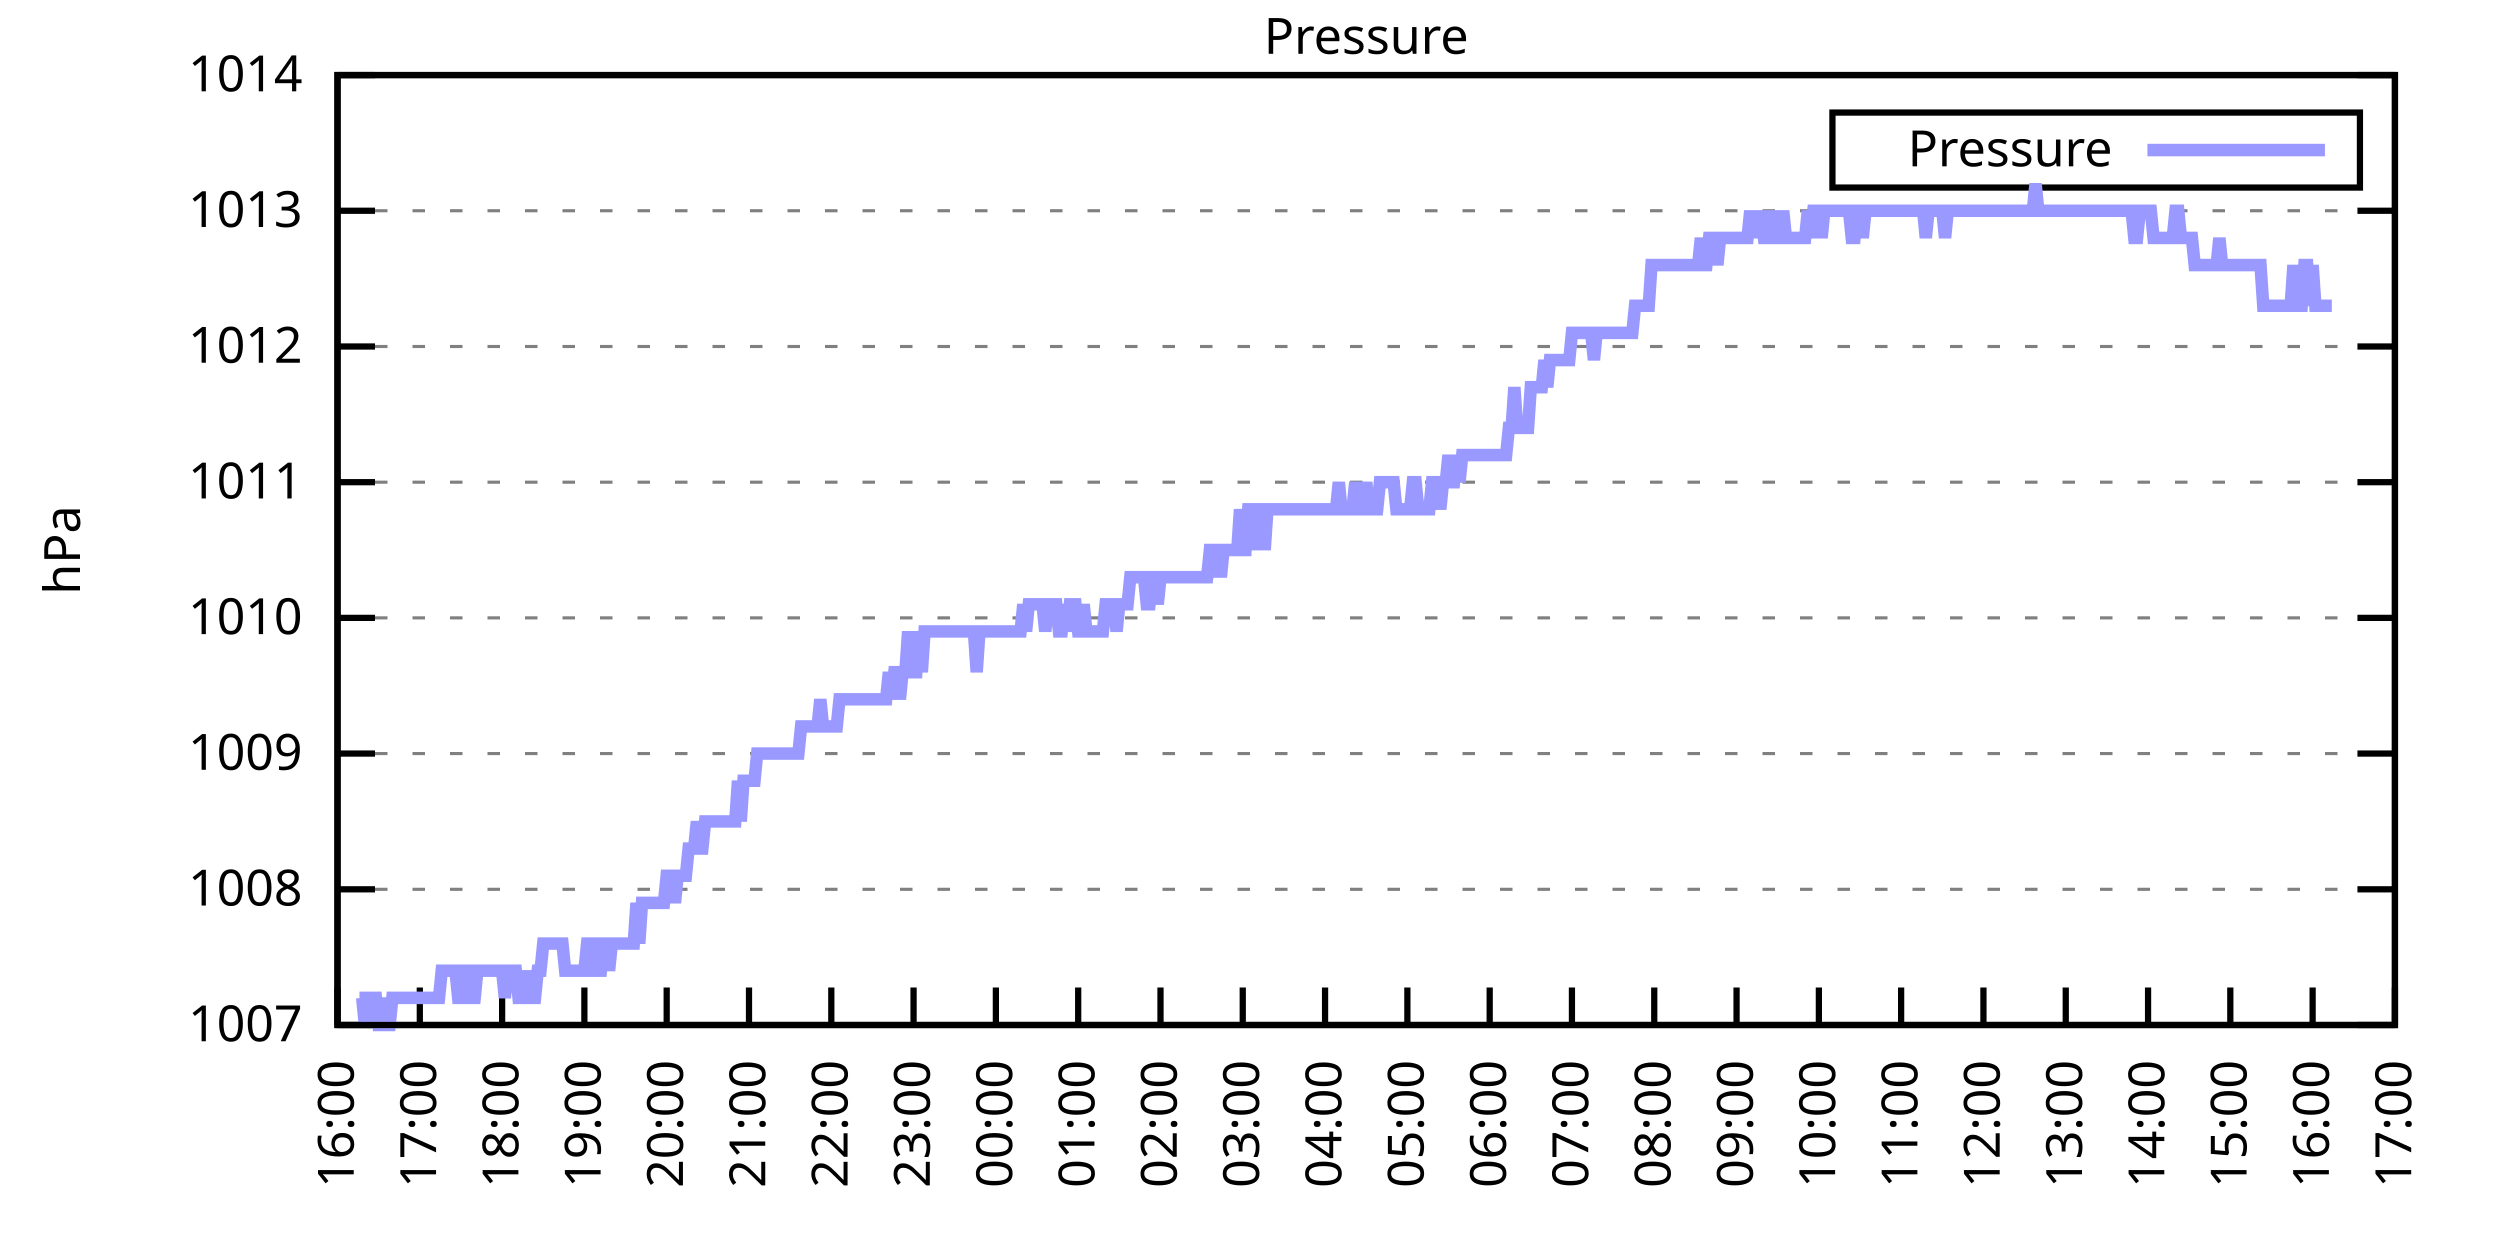
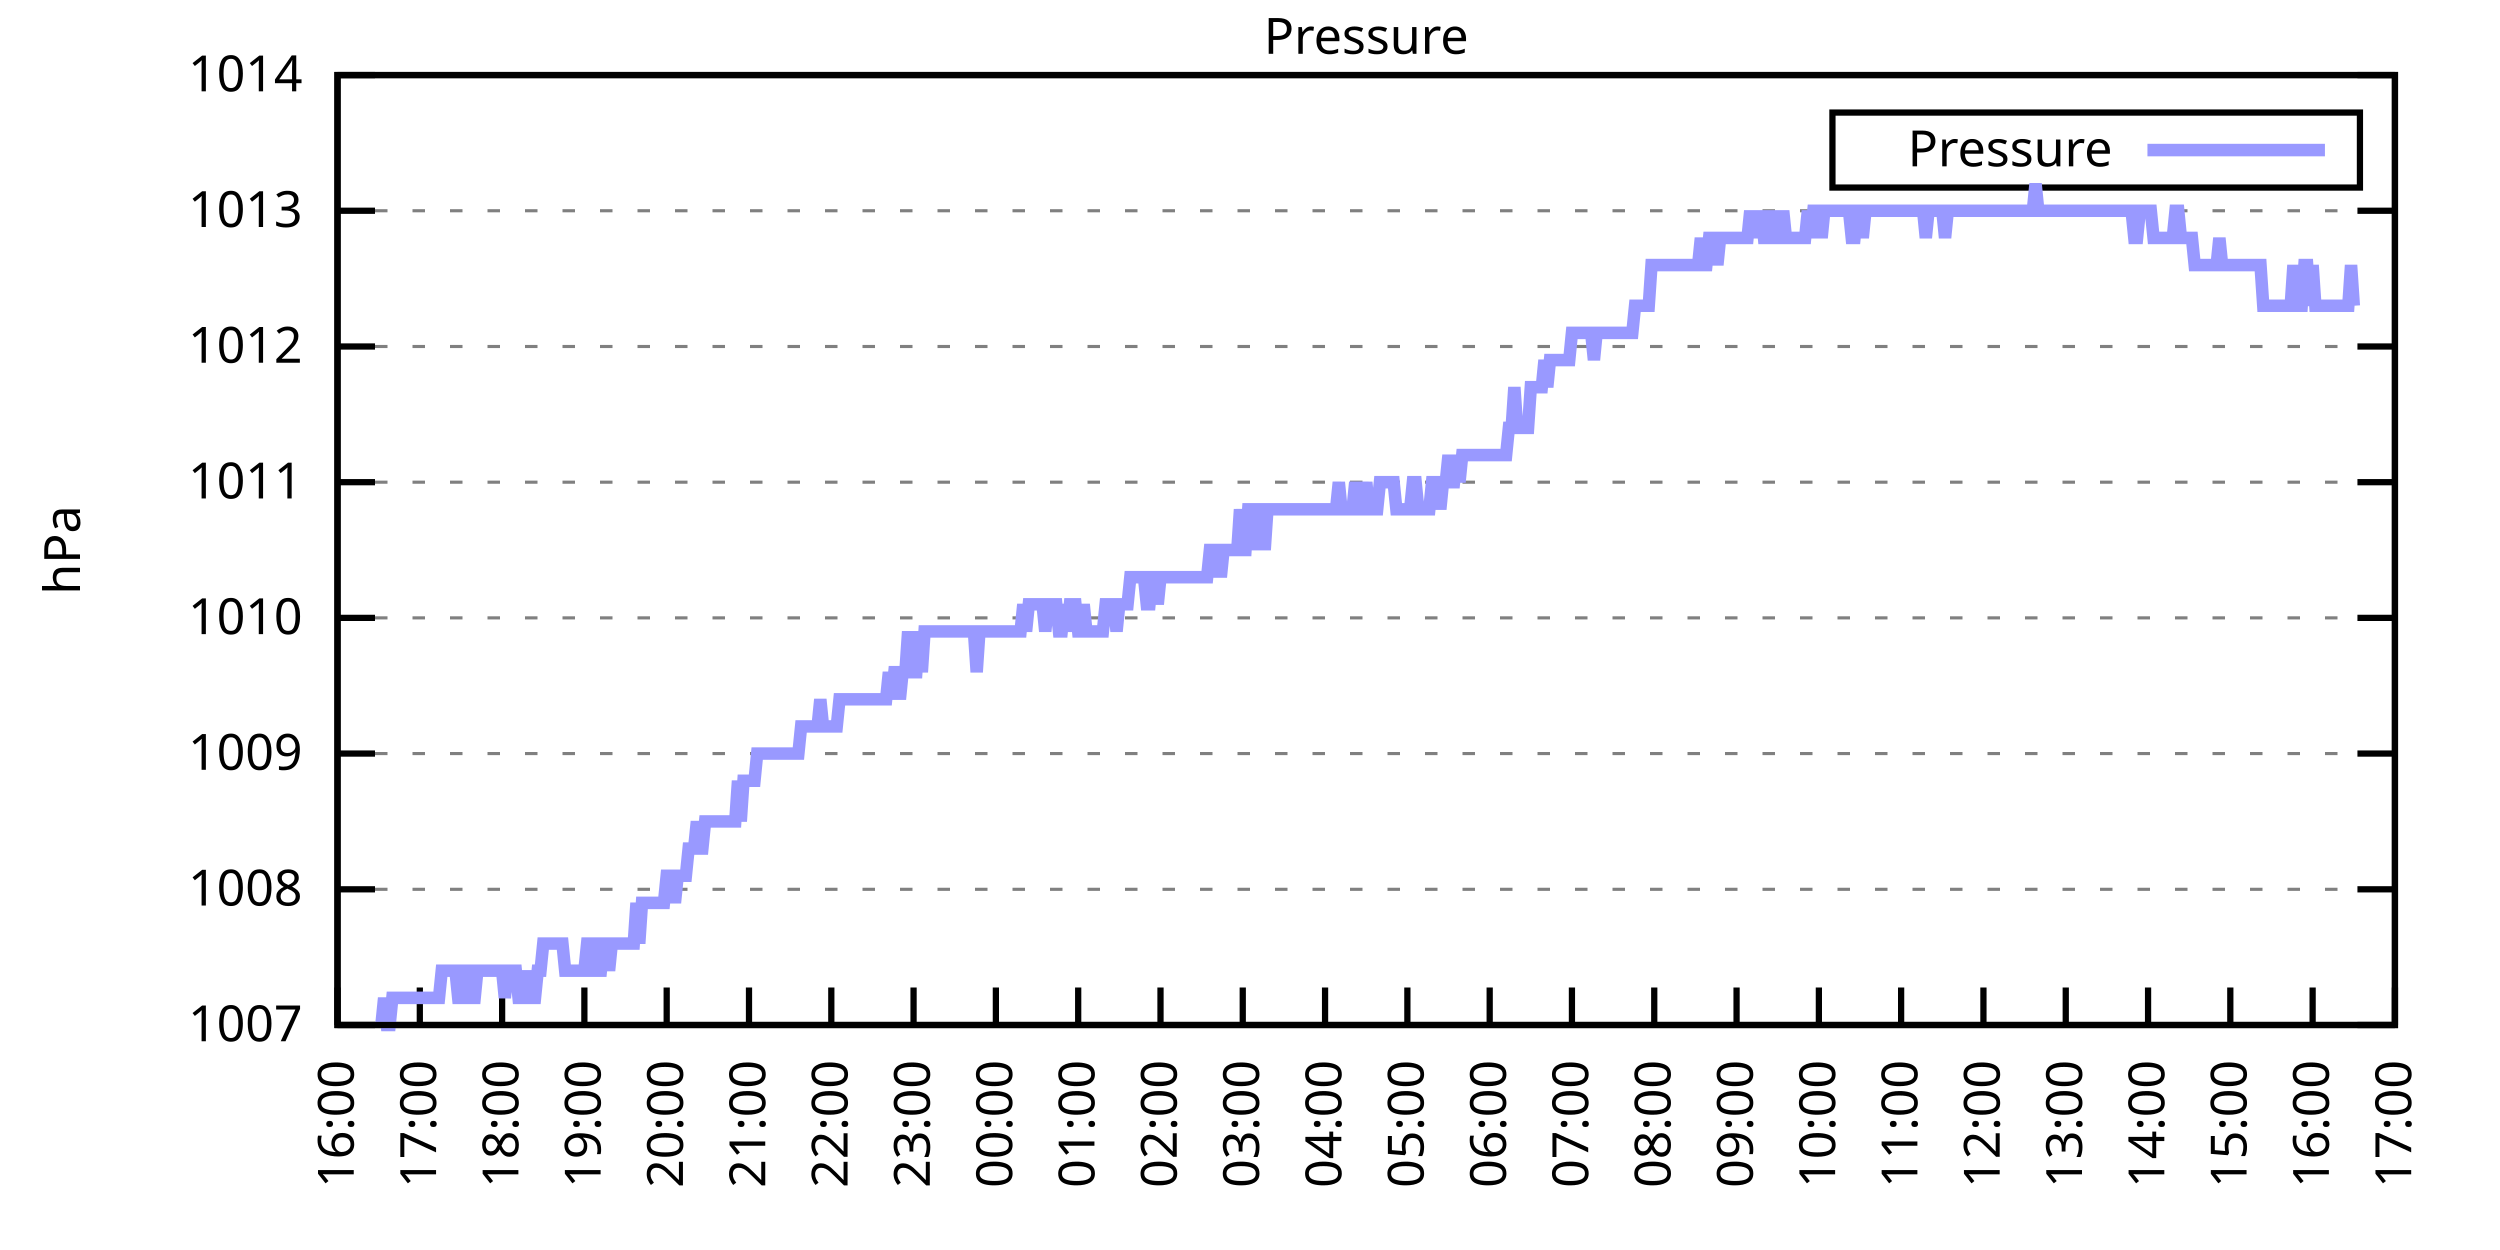
<svg xmlns="http://www.w3.org/2000/svg" xmlns:xlink="http://www.w3.org/1999/xlink" width="400" height="200" viewBox="0 0 400 200">
  <g id="gnuplot_canvas">
    <rect x="0" y="0" width="400" height="200" fill="none" />
    <defs>
      <circle id="gpDot" r="0.5" stroke-width="0.5" stroke="currentColor" />
      <path id="gpPt0" stroke-width="0.333" stroke="currentColor" d="M-1,0 h2 M0,-1 v2" />
      <path id="gpPt1" stroke-width="0.333" stroke="currentColor" d="M-1,-1 L1,1 M1,-1 L-1,1" />
      <path id="gpPt2" stroke-width="0.333" stroke="currentColor" d="M-1,0 L1,0 M0,-1 L0,1 M-1,-1 L1,1 M-1,1 L1,-1" />
      <rect id="gpPt3" stroke-width="0.333" stroke="currentColor" x="-1" y="-1" width="2" height="2" />
      <rect id="gpPt4" stroke-width="0.333" stroke="currentColor" fill="currentColor" x="-1" y="-1" width="2" height="2" />
      <circle id="gpPt5" stroke-width="0.333" stroke="currentColor" cx="0" cy="0" r="1" />
      <use xlink:href="#gpPt5" id="gpPt6" fill="currentColor" stroke="none" />
      <path id="gpPt7" stroke-width="0.333" stroke="currentColor" d="M0,-1.33 L-1.33,0.67 L1.33,0.67 z" />
      <use xlink:href="#gpPt7" id="gpPt8" fill="currentColor" stroke="none" />
      <use xlink:href="#gpPt7" id="gpPt9" stroke="currentColor" transform="rotate(180)" />
      <use xlink:href="#gpPt9" id="gpPt10" fill="currentColor" stroke="none" />
      <use xlink:href="#gpPt3" id="gpPt11" stroke="currentColor" transform="rotate(45)" />
      <use xlink:href="#gpPt11" id="gpPt12" fill="currentColor" stroke="none" />
      <path id="gpPt13" stroke-width="0.333" stroke="currentColor" d="M0,1.330 L1.265,0.411 L0.782,-1.067 L-0.782,-1.076 L-1.265,0.411 z" />
      <use xlink:href="#gpPt13" id="gpPt14" fill="currentColor" stroke="none" />
      <filter id="textbox" filterUnits="objectBoundingBox" x="0" y="0" height="1" width="1">
        <feFlood flood-color="white" flood-opacity="1" result="bgnd" />
        <feComposite in="SourceGraphic" in2="bgnd" operator="atop" />
      </filter>
      <filter id="greybox" filterUnits="objectBoundingBox" x="0" y="0" height="1" width="1">
        <feFlood flood-color="lightgrey" flood-opacity="1" result="grey" />
        <feComposite in="SourceGraphic" in2="grey" operator="atop" />
      </filter>
    </defs>
    <g fill="none" color="white" stroke="currentColor" stroke-width="1.00" stroke-linecap="butt" stroke-linejoin="miter">
</g>
    <g fill="none" color="black" stroke="currentColor" stroke-width="1.00" stroke-linecap="butt" stroke-linejoin="miter">
      <g stroke="none" shape-rendering="crispEdges">
        <polygon fill="rgb(255, 255, 255)" points="54.00,164.00 383.18,164.00 383.18,12.02 54.00,12.02 " />
      </g>
    </g>
    <g fill="none" color="black" stroke="currentColor" stroke-width="1.00" stroke-linecap="butt" stroke-linejoin="miter">
</g>
    <g fill="none" color="black" stroke="black" stroke-width="0.50" stroke-linecap="butt" stroke-linejoin="miter">
</g>
    <g fill="none" color="gray" stroke="currentColor" stroke-width="0.50" stroke-linecap="butt" stroke-linejoin="miter">
      <path stroke="gray" stroke-dasharray="2,4" class="gridline" d="M54.00,164.00 L383.19,164.00  " />
    </g>
    <g fill="none" color="gray" stroke="gray" stroke-width="1.00" stroke-linecap="butt" stroke-linejoin="miter">
</g>
    <g fill="none" color="black" stroke="currentColor" stroke-width="1.00" stroke-linecap="butt" stroke-linejoin="miter">
      <path stroke="black" d="M54.00,164.00 L60.00,164.00 M383.19,164.00 L377.19,164.00  " />
      <g transform="translate(48.40,166.60)" stroke="none" fill="black" font-family="Sans" font-size="8.00" text-anchor="end">
        <text>
          <tspan font-family="Sans"> 1007</tspan>
        </text>
      </g>
    </g>
    <g fill="none" color="black" stroke="currentColor" stroke-width="1.00" stroke-linecap="butt" stroke-linejoin="miter">
</g>
    <g fill="none" color="black" stroke="black" stroke-width="0.50" stroke-linecap="butt" stroke-linejoin="miter">
</g>
    <g fill="none" color="gray" stroke="currentColor" stroke-width="0.50" stroke-linecap="butt" stroke-linejoin="miter">
      <path stroke="gray" stroke-dasharray="2,4" class="gridline" d="M54.00,142.29 L383.19,142.29  " />
    </g>
    <g fill="none" color="gray" stroke="gray" stroke-width="1.00" stroke-linecap="butt" stroke-linejoin="miter">
</g>
    <g fill="none" color="black" stroke="currentColor" stroke-width="1.00" stroke-linecap="butt" stroke-linejoin="miter">
      <path stroke="black" d="M54.00,142.29 L60.00,142.29 M383.19,142.29 L377.19,142.29  " />
      <g transform="translate(48.40,144.89)" stroke="none" fill="black" font-family="Sans" font-size="8.00" text-anchor="end">
        <text>
          <tspan font-family="Sans"> 1008</tspan>
        </text>
      </g>
    </g>
    <g fill="none" color="black" stroke="currentColor" stroke-width="1.00" stroke-linecap="butt" stroke-linejoin="miter">
</g>
    <g fill="none" color="black" stroke="black" stroke-width="0.50" stroke-linecap="butt" stroke-linejoin="miter">
</g>
    <g fill="none" color="gray" stroke="currentColor" stroke-width="0.50" stroke-linecap="butt" stroke-linejoin="miter">
      <path stroke="gray" stroke-dasharray="2,4" class="gridline" d="M54.00,120.57 L383.19,120.57  " />
    </g>
    <g fill="none" color="gray" stroke="gray" stroke-width="1.00" stroke-linecap="butt" stroke-linejoin="miter">
</g>
    <g fill="none" color="black" stroke="currentColor" stroke-width="1.00" stroke-linecap="butt" stroke-linejoin="miter">
      <path stroke="black" d="M54.00,120.57 L60.00,120.57 M383.19,120.57 L377.19,120.57  " />
      <g transform="translate(48.40,123.17)" stroke="none" fill="black" font-family="Sans" font-size="8.00" text-anchor="end">
        <text>
          <tspan font-family="Sans"> 1009</tspan>
        </text>
      </g>
    </g>
    <g fill="none" color="black" stroke="currentColor" stroke-width="1.00" stroke-linecap="butt" stroke-linejoin="miter">
</g>
    <g fill="none" color="black" stroke="black" stroke-width="0.50" stroke-linecap="butt" stroke-linejoin="miter">
</g>
    <g fill="none" color="gray" stroke="currentColor" stroke-width="0.50" stroke-linecap="butt" stroke-linejoin="miter">
      <path stroke="gray" stroke-dasharray="2,4" class="gridline" d="M54.00,98.86 L383.19,98.86  " />
    </g>
    <g fill="none" color="gray" stroke="gray" stroke-width="1.00" stroke-linecap="butt" stroke-linejoin="miter">
</g>
    <g fill="none" color="black" stroke="currentColor" stroke-width="1.00" stroke-linecap="butt" stroke-linejoin="miter">
      <path stroke="black" d="M54.00,98.86 L60.00,98.86 M383.19,98.86 L377.19,98.86  " />
      <g transform="translate(48.40,101.46)" stroke="none" fill="black" font-family="Sans" font-size="8.00" text-anchor="end">
        <text>
          <tspan font-family="Sans"> 1010</tspan>
        </text>
      </g>
    </g>
    <g fill="none" color="black" stroke="currentColor" stroke-width="1.00" stroke-linecap="butt" stroke-linejoin="miter">
</g>
    <g fill="none" color="black" stroke="black" stroke-width="0.50" stroke-linecap="butt" stroke-linejoin="miter">
</g>
    <g fill="none" color="gray" stroke="currentColor" stroke-width="0.50" stroke-linecap="butt" stroke-linejoin="miter">
      <path stroke="gray" stroke-dasharray="2,4" class="gridline" d="M54.00,77.15 L383.19,77.15  " />
    </g>
    <g fill="none" color="gray" stroke="gray" stroke-width="1.00" stroke-linecap="butt" stroke-linejoin="miter">
</g>
    <g fill="none" color="black" stroke="currentColor" stroke-width="1.00" stroke-linecap="butt" stroke-linejoin="miter">
      <path stroke="black" d="M54.00,77.15 L60.00,77.15 M383.19,77.15 L377.19,77.15  " />
      <g transform="translate(48.40,79.75)" stroke="none" fill="black" font-family="Sans" font-size="8.00" text-anchor="end">
        <text>
          <tspan font-family="Sans"> 1011</tspan>
        </text>
      </g>
    </g>
    <g fill="none" color="black" stroke="currentColor" stroke-width="1.00" stroke-linecap="butt" stroke-linejoin="miter">
</g>
    <g fill="none" color="black" stroke="black" stroke-width="0.50" stroke-linecap="butt" stroke-linejoin="miter">
</g>
    <g fill="none" color="gray" stroke="currentColor" stroke-width="0.50" stroke-linecap="butt" stroke-linejoin="miter">
      <path stroke="gray" stroke-dasharray="2,4" class="gridline" d="M54.00,55.44 L383.19,55.44  " />
    </g>
    <g fill="none" color="gray" stroke="gray" stroke-width="1.00" stroke-linecap="butt" stroke-linejoin="miter">
</g>
    <g fill="none" color="black" stroke="currentColor" stroke-width="1.00" stroke-linecap="butt" stroke-linejoin="miter">
      <path stroke="black" d="M54.00,55.44 L60.00,55.44 M383.19,55.44 L377.19,55.44  " />
      <g transform="translate(48.40,58.04)" stroke="none" fill="black" font-family="Sans" font-size="8.00" text-anchor="end">
        <text>
          <tspan font-family="Sans"> 1012</tspan>
        </text>
      </g>
    </g>
    <g fill="none" color="black" stroke="currentColor" stroke-width="1.00" stroke-linecap="butt" stroke-linejoin="miter">
</g>
    <g fill="none" color="black" stroke="black" stroke-width="0.50" stroke-linecap="butt" stroke-linejoin="miter">
</g>
    <g fill="none" color="gray" stroke="currentColor" stroke-width="0.50" stroke-linecap="butt" stroke-linejoin="miter">
      <path stroke="gray" stroke-dasharray="2,4" class="gridline" d="M54.00,33.72 L383.19,33.72  " />
    </g>
    <g fill="none" color="gray" stroke="gray" stroke-width="1.00" stroke-linecap="butt" stroke-linejoin="miter">
</g>
    <g fill="none" color="black" stroke="currentColor" stroke-width="1.00" stroke-linecap="butt" stroke-linejoin="miter">
      <path stroke="black" d="M54.00,33.72 L60.00,33.72 M383.19,33.72 L377.19,33.72  " />
      <g transform="translate(48.40,36.32)" stroke="none" fill="black" font-family="Sans" font-size="8.00" text-anchor="end">
        <text>
          <tspan font-family="Sans"> 1013</tspan>
        </text>
      </g>
    </g>
    <g fill="none" color="black" stroke="currentColor" stroke-width="1.00" stroke-linecap="butt" stroke-linejoin="miter">
</g>
    <g fill="none" color="black" stroke="black" stroke-width="0.50" stroke-linecap="butt" stroke-linejoin="miter">
</g>
    <g fill="none" color="gray" stroke="currentColor" stroke-width="0.50" stroke-linecap="butt" stroke-linejoin="miter">
      <path stroke="gray" stroke-dasharray="2,4" class="gridline" d="M54.00,12.01 L383.19,12.01  " />
    </g>
    <g fill="none" color="gray" stroke="gray" stroke-width="1.00" stroke-linecap="butt" stroke-linejoin="miter">
</g>
    <g fill="none" color="black" stroke="currentColor" stroke-width="1.00" stroke-linecap="butt" stroke-linejoin="miter">
      <path stroke="black" d="M54.00,12.01 L60.00,12.01 M383.19,12.01 L377.19,12.01  " />
      <g transform="translate(48.40,14.61)" stroke="none" fill="black" font-family="Sans" font-size="8.00" text-anchor="end">
        <text>
          <tspan font-family="Sans"> 1014</tspan>
        </text>
      </g>
    </g>
    <g fill="none" color="black" stroke="currentColor" stroke-width="1.00" stroke-linecap="butt" stroke-linejoin="miter">
      <path stroke="black" d="M54.00,164.00 L54.00,158.00  " />
      <g transform="translate(56.60,169.60) rotate(270.00)" stroke="none" fill="black" font-family="Sans" font-size="8.00" text-anchor="end">
        <text>
          <tspan font-family="Sans">16:00</tspan>
        </text>
      </g>
    </g>
    <g fill="none" color="black" stroke="currentColor" stroke-width="1.00" stroke-linecap="butt" stroke-linejoin="miter">
      <path stroke="black" d="M67.17,164.00 L67.17,158.00  " />
      <g transform="translate(69.77,169.60) rotate(270.00)" stroke="none" fill="black" font-family="Sans" font-size="8.00" text-anchor="end">
        <text>
          <tspan font-family="Sans">17:00</tspan>
        </text>
      </g>
    </g>
    <g fill="none" color="black" stroke="currentColor" stroke-width="1.00" stroke-linecap="butt" stroke-linejoin="miter">
      <path stroke="black" d="M80.34,164.00 L80.34,158.00  " />
      <g transform="translate(82.94,169.60) rotate(270.00)" stroke="none" fill="black" font-family="Sans" font-size="8.00" text-anchor="end">
        <text>
          <tspan font-family="Sans">18:00</tspan>
        </text>
      </g>
    </g>
    <g fill="none" color="black" stroke="currentColor" stroke-width="1.00" stroke-linecap="butt" stroke-linejoin="miter">
      <path stroke="black" d="M93.50,164.00 L93.50,158.00  " />
      <g transform="translate(96.10,169.60) rotate(270.00)" stroke="none" fill="black" font-family="Sans" font-size="8.00" text-anchor="end">
        <text>
          <tspan font-family="Sans">19:00</tspan>
        </text>
      </g>
    </g>
    <g fill="none" color="black" stroke="currentColor" stroke-width="1.00" stroke-linecap="butt" stroke-linejoin="miter">
      <path stroke="black" d="M106.67,164.00 L106.67,158.00  " />
      <g transform="translate(109.27,169.60) rotate(270.00)" stroke="none" fill="black" font-family="Sans" font-size="8.00" text-anchor="end">
        <text>
          <tspan font-family="Sans">20:00</tspan>
        </text>
      </g>
    </g>
    <g fill="none" color="black" stroke="currentColor" stroke-width="1.00" stroke-linecap="butt" stroke-linejoin="miter">
      <path stroke="black" d="M119.84,164.00 L119.84,158.00  " />
      <g transform="translate(122.44,169.60) rotate(270.00)" stroke="none" fill="black" font-family="Sans" font-size="8.00" text-anchor="end">
        <text>
          <tspan font-family="Sans">21:00</tspan>
        </text>
      </g>
    </g>
    <g fill="none" color="black" stroke="currentColor" stroke-width="1.00" stroke-linecap="butt" stroke-linejoin="miter">
      <path stroke="black" d="M133.01,164.00 L133.01,158.00  " />
      <g transform="translate(135.61,169.60) rotate(270.00)" stroke="none" fill="black" font-family="Sans" font-size="8.00" text-anchor="end">
        <text>
          <tspan font-family="Sans">22:00</tspan>
        </text>
      </g>
    </g>
    <g fill="none" color="black" stroke="currentColor" stroke-width="1.00" stroke-linecap="butt" stroke-linejoin="miter">
      <path stroke="black" d="M146.17,164.00 L146.17,158.00  " />
      <g transform="translate(148.77,169.60) rotate(270.00)" stroke="none" fill="black" font-family="Sans" font-size="8.00" text-anchor="end">
        <text>
          <tspan font-family="Sans">23:00</tspan>
        </text>
      </g>
    </g>
    <g fill="none" color="black" stroke="currentColor" stroke-width="1.00" stroke-linecap="butt" stroke-linejoin="miter">
      <path stroke="black" d="M159.34,164.00 L159.34,158.00  " />
      <g transform="translate(161.94,169.60) rotate(270.00)" stroke="none" fill="black" font-family="Sans" font-size="8.00" text-anchor="end">
        <text>
          <tspan font-family="Sans">00:00</tspan>
        </text>
      </g>
    </g>
    <g fill="none" color="black" stroke="currentColor" stroke-width="1.00" stroke-linecap="butt" stroke-linejoin="miter">
      <path stroke="black" d="M172.51,164.00 L172.51,158.00  " />
      <g transform="translate(175.11,169.60) rotate(270.00)" stroke="none" fill="black" font-family="Sans" font-size="8.00" text-anchor="end">
        <text>
          <tspan font-family="Sans">01:00</tspan>
        </text>
      </g>
    </g>
    <g fill="none" color="black" stroke="currentColor" stroke-width="1.00" stroke-linecap="butt" stroke-linejoin="miter">
      <path stroke="black" d="M185.68,164.00 L185.68,158.00  " />
      <g transform="translate(188.28,169.60) rotate(270.00)" stroke="none" fill="black" font-family="Sans" font-size="8.00" text-anchor="end">
        <text>
          <tspan font-family="Sans">02:00</tspan>
        </text>
      </g>
    </g>
    <g fill="none" color="black" stroke="currentColor" stroke-width="1.00" stroke-linecap="butt" stroke-linejoin="miter">
      <path stroke="black" d="M198.84,164.00 L198.84,158.00  " />
      <g transform="translate(201.44,169.60) rotate(270.00)" stroke="none" fill="black" font-family="Sans" font-size="8.00" text-anchor="end">
        <text>
          <tspan font-family="Sans">03:00</tspan>
        </text>
      </g>
    </g>
    <g fill="none" color="black" stroke="currentColor" stroke-width="1.00" stroke-linecap="butt" stroke-linejoin="miter">
      <path stroke="black" d="M212.01,164.00 L212.01,158.00  " />
      <g transform="translate(214.61,169.60) rotate(270.00)" stroke="none" fill="black" font-family="Sans" font-size="8.00" text-anchor="end">
        <text>
          <tspan font-family="Sans">04:00</tspan>
        </text>
      </g>
    </g>
    <g fill="none" color="black" stroke="currentColor" stroke-width="1.00" stroke-linecap="butt" stroke-linejoin="miter">
      <path stroke="black" d="M225.18,164.00 L225.18,158.00  " />
      <g transform="translate(227.78,169.60) rotate(270.00)" stroke="none" fill="black" font-family="Sans" font-size="8.00" text-anchor="end">
        <text>
          <tspan font-family="Sans">05:00</tspan>
        </text>
      </g>
    </g>
    <g fill="none" color="black" stroke="currentColor" stroke-width="1.00" stroke-linecap="butt" stroke-linejoin="miter">
      <path stroke="black" d="M238.35,164.00 L238.35,158.00  " />
      <g transform="translate(240.95,169.60) rotate(270.00)" stroke="none" fill="black" font-family="Sans" font-size="8.00" text-anchor="end">
        <text>
          <tspan font-family="Sans">06:00</tspan>
        </text>
      </g>
    </g>
    <g fill="none" color="black" stroke="currentColor" stroke-width="1.00" stroke-linecap="butt" stroke-linejoin="miter">
      <path stroke="black" d="M251.51,164.00 L251.51,158.00  " />
      <g transform="translate(254.11,169.60) rotate(270.00)" stroke="none" fill="black" font-family="Sans" font-size="8.00" text-anchor="end">
        <text>
          <tspan font-family="Sans">07:00</tspan>
        </text>
      </g>
    </g>
    <g fill="none" color="black" stroke="currentColor" stroke-width="1.00" stroke-linecap="butt" stroke-linejoin="miter">
      <path stroke="black" d="M264.68,164.00 L264.68,158.00  " />
      <g transform="translate(267.28,169.60) rotate(270.00)" stroke="none" fill="black" font-family="Sans" font-size="8.00" text-anchor="end">
        <text>
          <tspan font-family="Sans">08:00</tspan>
        </text>
      </g>
    </g>
    <g fill="none" color="black" stroke="currentColor" stroke-width="1.00" stroke-linecap="butt" stroke-linejoin="miter">
      <path stroke="black" d="M277.85,164.00 L277.85,158.00  " />
      <g transform="translate(280.45,169.60) rotate(270.00)" stroke="none" fill="black" font-family="Sans" font-size="8.00" text-anchor="end">
        <text>
          <tspan font-family="Sans">09:00</tspan>
        </text>
      </g>
    </g>
    <g fill="none" color="black" stroke="currentColor" stroke-width="1.00" stroke-linecap="butt" stroke-linejoin="miter">
      <path stroke="black" d="M291.02,164.00 L291.02,158.00  " />
      <g transform="translate(293.62,169.60) rotate(270.00)" stroke="none" fill="black" font-family="Sans" font-size="8.00" text-anchor="end">
        <text>
          <tspan font-family="Sans">10:00</tspan>
        </text>
      </g>
    </g>
    <g fill="none" color="black" stroke="currentColor" stroke-width="1.00" stroke-linecap="butt" stroke-linejoin="miter">
      <path stroke="black" d="M304.18,164.00 L304.18,158.00  " />
      <g transform="translate(306.78,169.60) rotate(270.00)" stroke="none" fill="black" font-family="Sans" font-size="8.00" text-anchor="end">
        <text>
          <tspan font-family="Sans">11:00</tspan>
        </text>
      </g>
    </g>
    <g fill="none" color="black" stroke="currentColor" stroke-width="1.00" stroke-linecap="butt" stroke-linejoin="miter">
      <path stroke="black" d="M317.35,164.00 L317.35,158.00  " />
      <g transform="translate(319.95,169.60) rotate(270.00)" stroke="none" fill="black" font-family="Sans" font-size="8.00" text-anchor="end">
        <text>
          <tspan font-family="Sans">12:00</tspan>
        </text>
      </g>
    </g>
    <g fill="none" color="black" stroke="currentColor" stroke-width="1.00" stroke-linecap="butt" stroke-linejoin="miter">
      <path stroke="black" d="M330.52,164.00 L330.52,158.00  " />
      <g transform="translate(333.12,169.60) rotate(270.00)" stroke="none" fill="black" font-family="Sans" font-size="8.00" text-anchor="end">
        <text>
          <tspan font-family="Sans">13:00</tspan>
        </text>
      </g>
    </g>
    <g fill="none" color="black" stroke="currentColor" stroke-width="1.00" stroke-linecap="butt" stroke-linejoin="miter">
      <path stroke="black" d="M343.69,164.00 L343.69,158.00  " />
      <g transform="translate(346.29,169.60) rotate(270.00)" stroke="none" fill="black" font-family="Sans" font-size="8.00" text-anchor="end">
        <text>
          <tspan font-family="Sans">14:00</tspan>
        </text>
      </g>
    </g>
    <g fill="none" color="black" stroke="currentColor" stroke-width="1.00" stroke-linecap="butt" stroke-linejoin="miter">
      <path stroke="black" d="M356.85,164.00 L356.85,158.00  " />
      <g transform="translate(359.45,169.60) rotate(270.00)" stroke="none" fill="black" font-family="Sans" font-size="8.00" text-anchor="end">
        <text>
          <tspan font-family="Sans">15:00</tspan>
        </text>
      </g>
    </g>
    <g fill="none" color="black" stroke="currentColor" stroke-width="1.00" stroke-linecap="butt" stroke-linejoin="miter">
      <path stroke="black" d="M370.02,164.00 L370.02,158.00  " />
      <g transform="translate(372.62,169.60) rotate(270.00)" stroke="none" fill="black" font-family="Sans" font-size="8.00" text-anchor="end">
        <text>
          <tspan font-family="Sans">16:00</tspan>
        </text>
      </g>
    </g>
    <g fill="none" color="black" stroke="currentColor" stroke-width="1.00" stroke-linecap="butt" stroke-linejoin="miter">
      <path stroke="black" d="M383.19,164.00 L383.19,158.00  " />
      <g transform="translate(385.79,169.60) rotate(270.00)" stroke="none" fill="black" font-family="Sans" font-size="8.00" text-anchor="end">
        <text>
          <tspan font-family="Sans">17:00</tspan>
        </text>
      </g>
    </g>
    <g fill="none" color="black" stroke="currentColor" stroke-width="1.00" stroke-linecap="butt" stroke-linejoin="miter">
</g>
    <g fill="none" color="black" stroke="currentColor" stroke-width="1.00" stroke-linecap="butt" stroke-linejoin="miter">
      <path stroke="black" d="M54.00,12.01 L54.00,164.00 L383.19,164.00 L383.19,12.01 L54.00,12.01 Z  " />
    </g>
    <g fill="none" color="black" stroke="currentColor" stroke-width="1.00" stroke-linecap="butt" stroke-linejoin="miter">
</g>
    <g fill="none" color="black" stroke="currentColor" stroke-width="1.00" stroke-linecap="butt" stroke-linejoin="miter">
      <path stroke="black" d="M293.19,30.01 L293.19,18.01 L377.59,18.01 L377.59,30.01 L293.19,30.01 Z  " />
    </g>
    <g id="Pressure_plot_1">
      <g fill="none" color="white" stroke="black" stroke-width="2.00" stroke-linecap="butt" stroke-linejoin="miter">
</g>
      <g fill="none" color="black" stroke="currentColor" stroke-width="2.00" stroke-linecap="butt" stroke-linejoin="miter">
        <g transform="translate(337.99,26.61)" stroke="none" fill="black" font-family="Sans" font-size="8.00" text-anchor="end">
          <text>
            <tspan font-family="Sans">Pressure</tspan>
          </text>
        </g>
      </g>
      <g fill="none" color="black" stroke="currentColor" stroke-width="2.00" stroke-linecap="butt" stroke-linejoin="miter">
-         <path stroke="rgb(153, 153, 255)" d="M343.59,24.01 L371.99,24.01 M57.51,159.66 L57.95,159.66 L58.39,164.00 L58.83,159.66 L59.27,164.00 L59.71,159.66   L60.14,159.66 L60.58,164.00 L61.02,164.00 L61.46,159.66 L61.90,164.00 L62.34,164.00 L62.78,159.66 L63.22,159.66   L63.66,159.66 L64.10,159.66 L64.53,159.66 L64.97,159.66 L65.41,159.66 L65.85,159.66 L66.29,159.66 L66.73,159.66   L67.17,159.66 L67.61,159.66 L68.05,159.66 L68.48,159.66 L68.92,159.66 L69.36,159.66 L69.80,159.66 L70.24,159.66   L70.68,155.31 L71.12,155.31 L71.56,155.31 L72.00,155.31 L72.43,155.31 L72.87,155.31 L73.31,159.66 L73.75,159.66   L74.19,155.31 L74.63,155.31 L75.07,159.66 L75.51,159.66 L75.95,159.66 L76.38,155.31 L76.82,155.31 L77.26,155.31   L77.70,155.31 L78.14,155.31 L78.58,155.31 L79.02,155.31 L79.46,155.31 L79.90,155.31 L80.34,155.31 L80.77,159.66   L81.21,155.31 L81.65,155.31 L82.09,155.31 L82.53,155.31 L82.97,159.66 L83.41,159.66 L83.85,159.66 L84.29,155.31   L84.72,159.66 L85.16,159.66 L85.60,159.66 L86.04,155.31 L86.48,155.31 L86.92,150.97 L87.36,150.97 L87.80,150.97   L88.24,150.97 L88.67,150.97 L89.11,150.97 L89.55,150.97 L89.99,150.97 L90.43,155.31 L90.87,155.31 L91.31,155.31   L91.75,155.31 L92.19,155.31 L92.62,155.31 L93.06,155.31 L93.50,155.31 L93.94,150.97 L94.38,150.97 L94.82,150.97   L95.26,155.31 L95.70,155.31 L96.14,155.31 L96.58,150.97 L97.01,150.97 L97.45,155.31 L97.89,150.97 L98.33,150.97   L98.77,150.97 L99.21,150.97 L99.65,150.97 L100.09,150.97 L100.53,150.97 L100.96,150.97 L101.40,150.97 L101.84,144.46   L102.28,150.97 L102.72,144.46 L103.16,144.46 L103.60,144.46 L104.04,144.46 L104.48,144.46 L104.91,144.46 L105.35,144.46   L105.79,144.46 L106.23,144.46 L106.67,140.12 L107.11,140.12 L107.55,140.12 L107.99,144.46 L108.43,140.12 L108.87,140.12   L109.30,140.12 L109.74,140.12 L110.18,135.77 L110.62,135.77 L111.06,135.77 L111.50,131.43 L111.94,135.77 L112.38,135.77   L112.82,131.43 L113.25,131.43 L113.69,131.43 L114.13,131.43 L114.57,131.43 L115.01,131.43 L115.45,131.43 L115.89,131.43   L116.33,131.43 L116.77,131.43 L117.20,131.43 L117.64,131.43 L118.08,124.92 L118.52,131.43 L118.96,124.92 L119.40,124.92   L119.84,124.92 L120.28,124.92 L120.72,124.92 L121.15,120.57 L121.59,120.57 L122.03,120.57 L122.47,120.57 L122.91,120.57   L123.35,120.57 L123.79,120.57 L124.23,120.57 L124.67,120.57 L125.11,120.57 L125.54,120.57 L125.98,120.57 L126.20,120.57   L126.86,120.57 L127.30,120.57 L127.74,120.57 L128.18,116.23 L128.62,116.23 L129.06,116.23 L129.49,116.23 L129.93,116.23   L130.37,116.23 L130.81,116.23 L131.25,111.89 L131.69,116.23 L132.13,116.23 L132.57,116.23 L133.01,116.23 L133.44,116.23   L133.88,116.23 L134.32,111.89 L134.76,111.89 L135.20,111.89 L135.64,111.89 L136.08,111.89 L136.52,111.89 L136.96,111.89   L137.39,111.89 L137.83,111.89 L138.27,111.89 L138.71,111.89 L139.15,111.89 L139.59,111.89 L140.03,111.89 L140.47,111.89   L140.91,111.89 L141.35,111.89 L141.78,111.89 L142.22,107.55 L142.66,111.89 L143.10,107.55 L143.54,107.55 L143.98,111.89   L144.42,107.55 L144.86,107.55 L145.30,101.03 L145.73,107.55 L146.17,107.55 L146.61,107.55 L147.05,101.03 L147.49,107.55   L147.93,101.03 L148.37,101.03 L148.81,101.03 L149.25,101.03 L149.68,101.03 L150.12,101.03 L150.56,101.03 L151.00,101.03   L151.44,101.03 L151.88,101.03 L152.32,101.03 L152.76,101.03 L153.20,101.03 L153.63,101.03 L154.07,101.03 L154.51,101.03   L154.95,101.03 L155.39,101.03 L155.83,101.03 L156.27,107.55 L156.71,101.03 L157.15,101.03 L157.59,101.03 L158.02,101.03   L158.46,101.03 L158.90,101.03 L159.34,101.03 L159.78,101.03 L160.22,101.03 L160.66,101.03 L161.10,101.03 L161.54,101.03   L161.97,101.03 L162.41,101.03 L162.85,101.03 L163.29,101.03 L163.73,96.69 L164.17,101.03 L164.61,96.69 L165.05,96.69   L165.49,96.69 L165.92,96.69 L166.36,96.69 L166.80,96.69 L167.24,101.03 L167.68,96.69 L168.12,96.69 L168.56,96.69   L169.00,96.69 L169.44,101.03 L169.87,101.03 L170.31,96.69 L170.75,101.03 L171.19,96.69 L171.63,96.69 L172.07,96.69   L172.51,101.03 L172.95,101.03 L173.39,96.69 L173.83,101.03 L174.26,101.03 L174.70,101.03 L175.14,101.03 L175.58,101.03   L176.02,101.03 L176.46,101.03 L176.90,96.69 L177.34,96.69 L177.78,96.69 L178.21,96.69 L178.65,101.03 L179.09,96.69   L179.53,96.69 L179.97,96.69 L180.41,96.69 L180.85,92.35 L181.29,92.35 L181.73,92.35 L182.16,92.35 L182.60,92.35   L183.04,92.35 L183.48,96.69 L183.92,96.69 L184.36,92.35 L184.80,92.35 L185.24,96.69 L185.68,92.35 L186.11,92.35   L186.55,92.35 L186.99,92.35 L187.43,92.35 L187.87,92.35 L188.31,92.35 L188.75,92.35 L189.19,92.35 L189.63,92.35   L190.07,92.35 L190.50,92.35 L190.94,92.35 L191.38,92.35 L191.82,92.35 L192.26,92.35 L192.70,92.35 L193.14,92.35   L193.58,88.00 L194.02,88.00 L194.45,92.35 L194.89,88.00 L195.33,92.35 L195.77,88.00 L196.21,88.00 L196.65,88.00   L197.09,88.00 L197.53,88.00 L197.97,88.00 L198.40,81.49 L198.84,88.00 L199.28,88.00 L199.72,81.49 L200.16,81.49   L200.60,81.49 L201.04,88.00 L201.48,81.49 L201.92,81.49 L202.35,88.00 L202.79,81.49 L203.23,81.49 L203.67,81.49   L204.11,81.49 L204.55,81.49 L204.99,81.49 L205.43,81.49 L205.87,81.49 L206.31,81.49 L206.74,81.49 L207.18,81.49   L207.62,81.49 L208.06,81.49 L208.50,81.49 L208.94,81.49 L209.38,81.49 L209.82,81.49 L210.26,81.49 L210.69,81.49   L211.13,81.49 L211.57,81.49 L212.01,81.49 L212.45,81.49 L212.89,81.49 L213.33,81.49 L213.77,81.49 L214.21,77.15   L214.64,81.49 L215.08,81.49 L215.52,81.49 L215.96,81.49 L216.40,81.49 L216.84,77.15 L217.28,81.49 L217.72,81.49   L218.16,81.49 L218.60,77.15 L219.03,81.49 L219.47,81.49 L219.91,81.49 L220.35,81.49 L220.79,77.15 L221.23,77.15   L221.67,77.15 L222.11,77.15 L222.55,77.15 L222.98,77.15 L223.42,81.49 L223.86,81.49 L224.30,81.49 L224.74,81.49   L225.18,81.49 L225.62,81.49 L226.06,77.15 L226.50,77.15 L226.93,81.49 L227.37,81.49 L227.81,81.49 L228.25,81.49   L228.69,81.49 L229.13,77.15 L229.57,77.15 L230.01,77.15 L230.45,81.49 L230.88,77.15 L231.32,77.15 L231.76,72.81   L232.20,77.15 L232.64,77.15 L233.08,72.81 L233.52,77.15 L233.96,72.81 L234.40,72.81 L234.84,72.81 L235.27,72.81   L235.71,72.81 L236.15,72.81 L236.59,72.81 L237.03,72.81 L237.47,72.81 L237.91,72.81 L238.35,72.81 L238.79,72.81   L239.22,72.81 L239.66,72.81 L240.10,72.81 L240.54,72.81 L240.98,72.81 L241.42,68.46 L241.86,68.46 L242.30,61.95   L242.74,68.46 L243.17,68.46 L243.61,68.46 L244.05,68.46 L244.49,68.46 L244.93,61.95 L245.37,61.95 L245.81,61.95   L246.25,61.95 L246.69,61.95 L247.12,57.61 L247.56,61.95 L248.00,57.61 L248.44,57.61 L248.88,57.61 L249.32,57.61   L249.76,57.61 L250.20,57.61 L250.64,57.61 L251.08,57.61 L251.51,53.26 L251.95,53.26 L252.39,53.26 L252.83,53.26   L253.27,53.26 L253.71,53.26 L254.15,53.26 L254.59,53.26 L255.03,57.61 L255.46,53.26 L255.90,53.26 L256.34,53.26   L256.78,53.26 L257.22,53.26 L257.66,53.26 L258.10,53.26 L258.54,53.26 L258.98,53.26 L259.41,53.26 L259.85,53.26   L260.29,53.26 L260.73,53.26 L261.17,53.26 L261.61,48.92 L262.05,48.92 L262.49,48.92 L262.93,48.92 L263.36,48.92   L263.80,48.92 L264.24,42.41 L264.68,42.41 L265.12,42.41 L265.56,42.41 L266.00,42.41 L266.44,42.41 L266.88,42.41   L267.32,42.41 L267.75,42.41 L268.19,42.41 L268.63,42.41 L269.07,42.41 L269.51,42.41 L269.95,42.41 L270.39,42.41   L270.83,42.41 L271.27,42.41 L271.70,42.41 L272.14,38.07 L272.58,42.41 L273.02,42.41 L273.46,38.07 L273.90,38.07   L274.34,38.07 L274.78,42.41 L275.22,38.07 L275.65,38.07 L276.09,38.07 L276.53,38.07 L276.97,38.07 L277.41,38.07   L277.85,38.07 L278.29,38.07 L278.73,38.07 L279.17,38.07 L279.60,38.07 L280.04,33.72 L280.48,38.07 L280.92,33.72   L281.36,38.07 L281.80,33.72 L282.24,38.07 L282.68,38.07 L283.12,33.72 L283.56,38.07 L283.99,33.72 L284.43,38.07   L284.87,38.07 L285.31,33.72 L285.75,38.07 L286.19,38.07 L286.63,38.07 L287.07,38.07 L287.51,38.07 L287.94,38.07   L288.38,38.07 L288.82,38.07 L289.26,33.72 L289.70,38.07 L290.14,33.72 L290.58,33.72 L291.02,33.72 L291.46,38.07   L291.89,33.72 L292.33,33.72 L292.77,33.72 L293.21,33.72 L293.65,33.72 L294.09,33.72 L294.53,33.72 L294.97,33.72   L295.41,33.72 L295.84,33.72 L296.28,38.07 L296.72,38.07 L297.16,33.72 L297.60,33.72 L298.04,38.07 L298.48,33.72   L298.92,33.72 L299.36,33.72 L299.80,33.72 L300.23,33.72 L300.67,33.72 L301.11,33.72 L301.55,33.72 L301.99,33.72   L302.43,33.72 L302.87,33.72 L303.31,33.72 L303.75,33.72 L304.18,33.72 L304.62,33.72 L305.06,33.72 L305.50,33.72   L305.94,33.72 L306.38,33.72 L306.82,33.72 L307.26,33.72 L307.70,33.72 L308.13,38.07 L308.57,33.72 L309.01,33.72   L309.45,33.72 L309.89,33.72 L310.33,33.72 L310.77,33.72 L311.21,38.07 L311.65,33.72 L312.08,33.72 L312.52,33.72   L312.96,33.72 L313.40,33.72 L313.84,33.72 L314.28,33.72 L314.72,33.72 L315.16,33.72 L315.60,33.72 L316.04,33.72   L316.47,33.72 L316.91,33.72 L317.35,33.72 L317.79,33.72 L318.23,33.72 L318.67,33.72 L319.11,33.72 L319.55,33.72   L319.99,33.72 L320.42,33.72 L320.86,33.72 L321.30,33.72 L321.74,33.72 L322.18,33.72 L322.62,33.72 L323.06,33.72   L323.50,33.72 L323.94,33.72 L324.37,33.72 L324.81,33.72 L325.25,33.72 L325.69,29.38 L326.13,33.72 L326.57,33.72   L327.01,33.72 L327.45,33.72 L327.89,33.72 L328.33,33.72 L328.76,33.72 L329.20,33.72 L329.64,33.72 L330.08,33.72   L330.52,33.72 L330.96,33.72 L331.40,33.72 L331.84,33.72 L332.28,33.72 L332.71,33.72 L333.15,33.72 L333.59,33.72   L334.03,33.72 L334.47,33.72 L334.91,33.72 L335.35,33.72 L335.79,33.72 L336.23,33.72 L336.66,33.72 L337.10,33.72   L337.54,33.72 L337.98,33.72 L338.42,33.72 L338.86,33.72 L339.30,33.72 L339.74,33.72 L340.18,33.72 L340.61,33.72   L341.05,33.72 L341.49,38.07 L341.93,38.07 L342.37,33.72 L342.81,33.72 L343.25,33.72 L343.69,33.72 L344.13,33.72   L344.57,38.07 L345.00,38.07 L345.44,38.07 L345.88,38.07 L346.32,38.07 L346.76,38.07 L347.20,38.07 L347.64,38.07   L348.08,33.72 L348.52,33.72 L348.95,38.07 L349.39,38.07 L349.83,38.07 L350.27,38.07 L350.71,38.07 L351.15,42.41   L351.59,42.41 L352.03,42.41 L352.47,42.41 L352.90,42.41 L353.34,42.41 L353.78,42.41 L354.22,42.41 L354.66,42.41   L355.10,38.07 L355.54,42.41 L355.98,42.41 L356.42,42.41 L356.85,42.41 L357.29,42.41 L357.73,42.41 L358.17,42.41   L358.61,42.41 L359.05,42.41 L359.49,42.41 L359.93,42.41 L360.37,42.41 L360.81,42.41 L361.24,42.41 L361.68,42.41   L362.12,48.92 L362.56,48.92 L363.00,48.92 L363.44,48.92 L363.88,48.92 L364.32,48.92 L364.76,48.92 L365.19,48.92   L365.63,48.92 L366.07,48.92 L366.51,48.92 L366.95,42.41 L367.39,48.92 L367.83,48.92 L368.27,48.92 L368.71,42.41   L369.14,42.41 L369.58,48.92 L370.02,42.41 L370.46,48.92 L370.90,48.92 L371.34,48.92 L371.78,48.92 L372.22,48.92   L372.66,48.92 L373.09,48.92  " />
+         <path stroke="rgb(153, 153, 255)" d="M343.59,24.01 L371.99,24.01 M61.02,164.00 L61.46,159.66 L61.90,164.00 L62.34,164.00 L62.78,159.66 L63.22,159.66   L63.66,159.66 L64.10,159.66 L64.53,159.66 L64.97,159.66 L65.41,159.66 L65.85,159.66 L66.29,159.66 L66.73,159.66   L67.17,159.66 L67.61,159.66 L68.05,159.66 L68.48,159.66 L68.92,159.66 L69.36,159.66 L69.80,159.66 L70.24,159.66   L70.68,155.31 L71.12,155.31 L71.56,155.31 L72.00,155.31 L72.43,155.31 L72.87,155.31 L73.31,159.66 L73.75,159.66   L74.19,155.31 L74.63,155.31 L75.07,159.66 L75.51,159.66 L75.95,159.66 L76.38,155.31 L76.82,155.31 L77.26,155.31   L77.70,155.31 L78.14,155.31 L78.58,155.31 L79.02,155.31 L79.46,155.31 L79.90,155.31 L80.34,155.31 L80.77,159.66   L81.21,155.31 L81.65,155.31 L82.09,155.31 L82.53,155.31 L82.97,159.66 L83.41,159.66 L83.85,159.66 L84.29,155.31   L84.72,159.66 L85.16,159.66 L85.60,159.66 L86.04,155.31 L86.48,155.31 L86.92,150.97 L87.36,150.97 L87.80,150.97   L88.24,150.97 L88.67,150.97 L89.11,150.97 L89.55,150.97 L89.99,150.97 L90.43,155.31 L90.87,155.31 L91.31,155.31   L91.75,155.31 L92.19,155.31 L92.62,155.31 L93.06,155.31 L93.50,155.31 L93.94,150.97 L94.38,150.97 L94.82,150.97   L95.26,155.31 L95.70,155.31 L96.14,155.31 L96.58,150.97 L97.01,150.97 L97.45,155.31 L97.89,150.97 L98.33,150.97   L98.77,150.97 L99.21,150.97 L99.65,150.97 L100.09,150.97 L100.53,150.97 L100.96,150.97 L101.40,150.97 L101.84,144.46   L102.28,150.97 L102.72,144.46 L103.16,144.46 L103.60,144.46 L104.04,144.46 L104.48,144.46 L104.91,144.46 L105.35,144.46   L105.79,144.46 L106.23,144.46 L106.67,140.12 L107.11,140.12 L107.55,140.12 L107.99,144.46 L108.43,140.12 L108.87,140.12   L109.30,140.12 L109.74,140.12 L110.18,135.77 L110.62,135.77 L111.06,135.77 L111.50,131.43 L111.94,135.77 L112.38,135.77   L112.82,131.43 L113.25,131.43 L113.69,131.43 L114.13,131.43 L114.57,131.43 L115.01,131.43 L115.45,131.43 L115.89,131.43   L116.33,131.43 L116.77,131.43 L117.20,131.43 L117.64,131.43 L118.08,124.92 L118.52,131.43 L118.96,124.92 L119.40,124.92   L119.84,124.92 L120.28,124.92 L120.72,124.92 L121.15,120.57 L121.59,120.57 L122.03,120.57 L122.47,120.57 L122.91,120.57   L123.35,120.57 L123.79,120.57 L124.23,120.57 L124.67,120.57 L125.11,120.57 L125.54,120.57 L125.98,120.57 L126.20,120.57   L126.86,120.57 L127.30,120.57 L127.74,120.57 L128.18,116.23 L128.62,116.23 L129.06,116.23 L129.49,116.23 L129.93,116.23   L130.37,116.23 L130.81,116.23 L131.25,111.89 L131.69,116.23 L132.13,116.23 L132.57,116.23 L133.01,116.23 L133.44,116.23   L133.88,116.23 L134.32,111.89 L134.76,111.89 L135.20,111.89 L135.64,111.89 L136.08,111.89 L136.52,111.89 L136.96,111.89   L137.39,111.89 L137.83,111.89 L138.27,111.89 L138.71,111.89 L139.15,111.89 L139.59,111.89 L140.03,111.89 L140.47,111.89   L140.91,111.89 L141.35,111.89 L141.78,111.89 L142.22,107.55 L142.66,111.89 L143.10,107.55 L143.54,107.55 L143.98,111.89   L144.42,107.55 L144.86,107.55 L145.30,101.03 L145.73,107.55 L146.17,107.55 L146.61,107.55 L147.05,101.03 L147.49,107.55   L147.93,101.03 L148.37,101.03 L148.81,101.03 L149.25,101.03 L149.68,101.03 L150.12,101.03 L150.56,101.03 L151.00,101.03   L151.44,101.03 L151.88,101.03 L152.32,101.03 L152.76,101.03 L153.20,101.03 L153.63,101.03 L154.07,101.03 L154.51,101.03   L154.95,101.03 L155.39,101.03 L155.83,101.03 L156.27,107.55 L156.71,101.03 L157.15,101.03 L157.59,101.03 L158.02,101.03   L158.46,101.03 L158.90,101.03 L159.34,101.03 L159.78,101.03 L160.22,101.03 L160.66,101.03 L161.10,101.03 L161.54,101.03   L161.97,101.03 L162.41,101.03 L162.85,101.03 L163.29,101.03 L163.73,96.69 L164.17,101.03 L164.61,96.69 L165.05,96.69   L165.49,96.69 L165.92,96.69 L166.36,96.69 L166.80,96.69 L167.24,101.03 L167.68,96.69 L168.12,96.69 L168.56,96.69   L169.00,96.69 L169.44,101.03 L169.87,101.03 L170.31,96.69 L170.75,101.03 L171.19,96.69 L171.63,96.69 L172.07,96.69   L172.51,101.03 L172.95,101.03 L173.39,96.69 L173.83,101.03 L174.26,101.03 L174.70,101.03 L175.14,101.03 L175.58,101.03   L176.02,101.03 L176.46,101.03 L176.90,96.69 L177.34,96.69 L177.78,96.69 L178.21,96.69 L178.65,101.03 L179.09,96.69   L179.53,96.69 L179.97,96.69 L180.41,96.69 L180.85,92.35 L181.29,92.35 L181.73,92.35 L182.16,92.35 L182.60,92.35   L183.04,92.35 L183.48,96.69 L183.92,96.69 L184.36,92.35 L184.80,92.35 L185.24,96.69 L185.68,92.35 L186.11,92.35   L186.55,92.35 L186.99,92.35 L187.43,92.35 L187.87,92.35 L188.31,92.35 L188.75,92.35 L189.19,92.35 L189.63,92.35   L190.07,92.35 L190.50,92.35 L190.94,92.35 L191.38,92.35 L191.82,92.35 L192.26,92.35 L192.70,92.35 L193.14,92.35   L193.58,88.00 L194.02,88.00 L194.45,92.35 L194.89,88.00 L195.33,92.35 L195.77,88.00 L196.21,88.00 L196.65,88.00   L197.09,88.00 L197.53,88.00 L197.97,88.00 L198.40,81.49 L198.84,88.00 L199.28,88.00 L199.72,81.49 L200.16,81.49   L200.60,81.49 L201.04,88.00 L201.48,81.49 L201.92,81.49 L202.35,88.00 L202.79,81.49 L203.23,81.49 L203.67,81.49   L204.11,81.49 L204.55,81.49 L204.99,81.49 L205.43,81.49 L205.87,81.49 L206.31,81.49 L206.74,81.49 L207.18,81.49   L207.62,81.49 L208.06,81.49 L208.50,81.49 L208.94,81.49 L209.38,81.49 L209.82,81.49 L210.26,81.49 L210.69,81.49   L211.13,81.49 L211.57,81.49 L212.01,81.49 L212.45,81.49 L212.89,81.49 L213.33,81.49 L213.77,81.49 L214.21,77.15   L214.64,81.49 L215.08,81.49 L215.52,81.49 L215.96,81.49 L216.40,81.49 L216.84,77.15 L217.28,81.49 L217.72,81.49   L218.16,81.49 L218.60,77.15 L219.03,81.49 L219.47,81.49 L219.91,81.49 L220.35,81.49 L220.79,77.15 L221.23,77.15   L221.67,77.15 L222.11,77.15 L222.55,77.15 L222.98,77.15 L223.42,81.49 L223.86,81.49 L224.30,81.49 L224.74,81.49   L225.18,81.49 L225.62,81.49 L226.06,77.15 L226.50,77.15 L226.93,81.49 L227.37,81.49 L227.81,81.49 L228.25,81.49   L228.69,81.49 L229.13,77.15 L229.57,77.15 L230.01,77.15 L230.45,81.49 L230.88,77.15 L231.32,77.15 L231.76,72.81   L232.20,77.15 L232.64,77.15 L233.08,72.81 L233.52,77.15 L233.96,72.81 L234.40,72.81 L234.84,72.81 L235.27,72.81   L235.71,72.81 L236.15,72.81 L236.59,72.81 L237.03,72.81 L237.47,72.81 L237.91,72.81 L238.35,72.81 L238.79,72.81   L239.22,72.81 L239.66,72.81 L240.10,72.81 L240.54,72.81 L240.98,72.81 L241.42,68.46 L241.86,68.46 L242.30,61.95   L242.74,68.46 L243.17,68.46 L243.61,68.46 L244.05,68.46 L244.49,68.46 L244.93,61.95 L245.37,61.95 L245.81,61.95   L246.25,61.95 L246.69,61.95 L247.12,57.61 L247.56,61.95 L248.00,57.61 L248.44,57.61 L248.88,57.61 L249.32,57.61   L249.76,57.61 L250.20,57.61 L250.64,57.61 L251.08,57.61 L251.51,53.26 L251.95,53.26 L252.39,53.26 L252.83,53.26   L253.27,53.26 L253.71,53.26 L254.15,53.26 L254.59,53.26 L255.03,57.61 L255.46,53.26 L255.90,53.26 L256.34,53.26   L256.78,53.26 L257.22,53.26 L257.66,53.26 L258.10,53.26 L258.54,53.26 L258.98,53.26 L259.41,53.26 L259.85,53.26   L260.29,53.26 L260.73,53.26 L261.17,53.26 L261.61,48.92 L262.05,48.92 L262.49,48.92 L262.93,48.92 L263.36,48.92   L263.80,48.92 L264.24,42.41 L264.68,42.41 L265.12,42.41 L265.56,42.41 L266.00,42.41 L266.44,42.41 L266.88,42.41   L267.32,42.41 L267.75,42.41 L268.19,42.41 L268.63,42.41 L269.07,42.41 L269.51,42.41 L269.95,42.41 L270.39,42.41   L270.83,42.41 L271.27,42.41 L271.70,42.41 L272.14,38.07 L272.58,42.41 L273.02,42.41 L273.46,38.07 L273.90,38.07   L274.34,38.07 L274.78,42.41 L275.22,38.07 L275.65,38.07 L276.09,38.07 L276.53,38.07 L276.97,38.07 L277.41,38.07   L277.85,38.07 L278.29,38.07 L278.73,38.07 L279.17,38.07 L279.60,38.07 L280.04,33.72 L280.48,38.07 L280.92,33.72   L281.36,38.07 L281.80,33.72 L282.24,38.07 L282.68,38.07 L283.12,33.72 L283.56,38.07 L283.99,33.72 L284.43,38.07   L284.87,38.07 L285.31,33.72 L285.75,38.07 L286.19,38.07 L286.63,38.07 L287.07,38.07 L287.51,38.07 L287.94,38.07   L288.38,38.07 L288.82,38.07 L289.26,33.72 L289.70,38.07 L290.14,33.72 L290.58,33.72 L291.02,33.72 L291.46,38.07   L291.89,33.72 L292.33,33.72 L292.77,33.72 L293.21,33.72 L293.65,33.72 L294.09,33.72 L294.53,33.72 L294.97,33.72   L295.41,33.72 L295.84,33.72 L296.28,38.07 L296.72,38.07 L297.16,33.72 L297.60,33.72 L298.04,38.07 L298.48,33.72   L298.92,33.72 L299.36,33.72 L299.80,33.72 L300.23,33.72 L300.67,33.72 L301.11,33.72 L301.55,33.72 L301.99,33.72   L302.43,33.72 L302.87,33.72 L303.31,33.72 L303.75,33.72 L304.18,33.72 L304.62,33.72 L305.06,33.72 L305.50,33.72   L305.94,33.72 L306.38,33.72 L306.82,33.72 L307.26,33.72 L307.70,33.72 L308.13,38.07 L308.57,33.72 L309.01,33.72   L309.45,33.72 L309.89,33.72 L310.33,33.72 L310.77,33.72 L311.21,38.07 L311.65,33.72 L312.08,33.72 L312.52,33.72   L312.96,33.72 L313.40,33.72 L313.84,33.72 L314.28,33.72 L314.72,33.72 L315.16,33.72 L315.60,33.72 L316.04,33.72   L316.47,33.72 L316.91,33.72 L317.35,33.72 L317.79,33.72 L318.23,33.72 L318.67,33.72 L319.11,33.72 L319.55,33.72   L319.99,33.72 L320.42,33.72 L320.86,33.72 L321.30,33.72 L321.74,33.72 L322.18,33.72 L322.62,33.72 L323.06,33.72   L323.50,33.72 L323.94,33.72 L324.37,33.72 L324.81,33.72 L325.25,33.72 L325.69,29.38 L326.13,33.72 L326.57,33.72   L327.01,33.72 L327.45,33.72 L327.89,33.72 L328.33,33.72 L328.76,33.72 L329.20,33.72 L329.64,33.72 L330.08,33.72   L330.52,33.72 L330.96,33.72 L331.40,33.72 L331.84,33.72 L332.28,33.72 L332.71,33.72 L333.15,33.72 L333.59,33.72   L334.03,33.72 L334.47,33.72 L334.91,33.72 L335.35,33.72 L335.79,33.72 L336.23,33.72 L336.66,33.72 L337.10,33.72   L337.54,33.72 L337.98,33.72 L338.42,33.72 L338.86,33.72 L339.30,33.72 L339.74,33.72 L340.18,33.72 L340.61,33.72   L341.05,33.72 L341.49,38.07 L341.93,38.07 L342.37,33.72 L342.81,33.72 L343.25,33.72 L343.69,33.72 L344.13,33.72   L344.57,38.07 L345.00,38.07 L345.44,38.07 L345.88,38.07 L346.32,38.07 L346.76,38.07 L347.20,38.07 L347.64,38.07   L348.08,33.72 L348.52,33.72 L348.95,38.07 L349.39,38.07 L349.83,38.07 L350.27,38.07 L350.71,38.07 L351.15,42.41   L351.59,42.41 L352.03,42.41 L352.47,42.41 L352.90,42.41 L353.34,42.41 L353.78,42.41 L354.22,42.41 L354.66,42.41   L355.10,38.07 L355.54,42.41 L355.98,42.41 L356.42,42.41 L356.85,42.41 L357.29,42.41 L357.73,42.41 L358.17,42.41   L358.61,42.41 L359.05,42.41 L359.49,42.41 L359.93,42.41 L360.37,42.41 L360.81,42.41 L361.24,42.41 L361.68,42.41   L362.12,48.92 L362.56,48.92 L363.00,48.92 L363.44,48.92 L363.88,48.92 L364.32,48.92 L364.76,48.92 L365.19,48.92   L365.63,48.92 L366.07,48.92 L366.51,48.92 L366.95,42.41 L367.39,48.92 L367.83,48.92 L368.27,48.92 L368.71,42.41   L369.14,42.41 L369.58,48.92 L370.02,42.41 L370.46,48.92 L370.90,48.92 L371.34,48.92 L371.78,48.92 L372.22,48.92   L372.66,48.92 L373.09,48.92 L373.53,48.92 L373.97,48.92 L374.41,48.92 L374.85,48.92 L375.29,48.92 L375.73,48.92   L376.17,42.41 L376.61,48.92  " />
      </g>
    </g>
    <g fill="none" color="black" stroke="currentColor" stroke-width="2.00" stroke-linecap="butt" stroke-linejoin="miter">
</g>
    <g fill="none" color="black" stroke="black" stroke-width="1.00" stroke-linecap="butt" stroke-linejoin="miter">
</g>
    <g fill="none" color="black" stroke="currentColor" stroke-width="1.00" stroke-linecap="butt" stroke-linejoin="miter">
      <path stroke="black" d="M54.00,12.01 L54.00,164.00 L383.19,164.00 L383.19,12.01 L54.00,12.01 Z  " />
      <g transform="translate(12.80,88.01) rotate(270.00)" stroke="none" fill="black" font-family="Sans" font-size="8.00" text-anchor="middle">
        <text>
          <tspan font-family="Sans">hPa</tspan>
        </text>
      </g>
    </g>
    <g fill="none" color="black" stroke="currentColor" stroke-width="1.00" stroke-linecap="butt" stroke-linejoin="miter">
</g>
    <g fill="none" color="black" stroke="currentColor" stroke-width="1.00" stroke-linecap="butt" stroke-linejoin="miter">
      <g transform="translate(218.59,8.61)" stroke="none" fill="black" font-family="Sans" font-size="8.00" text-anchor="middle">
        <text>
          <tspan font-family="Sans">Pressure</tspan>
        </text>
      </g>
    </g>
    <g fill="none" color="black" stroke="currentColor" stroke-width="1.00" stroke-linecap="butt" stroke-linejoin="miter">
</g>
  </g>
</svg>
